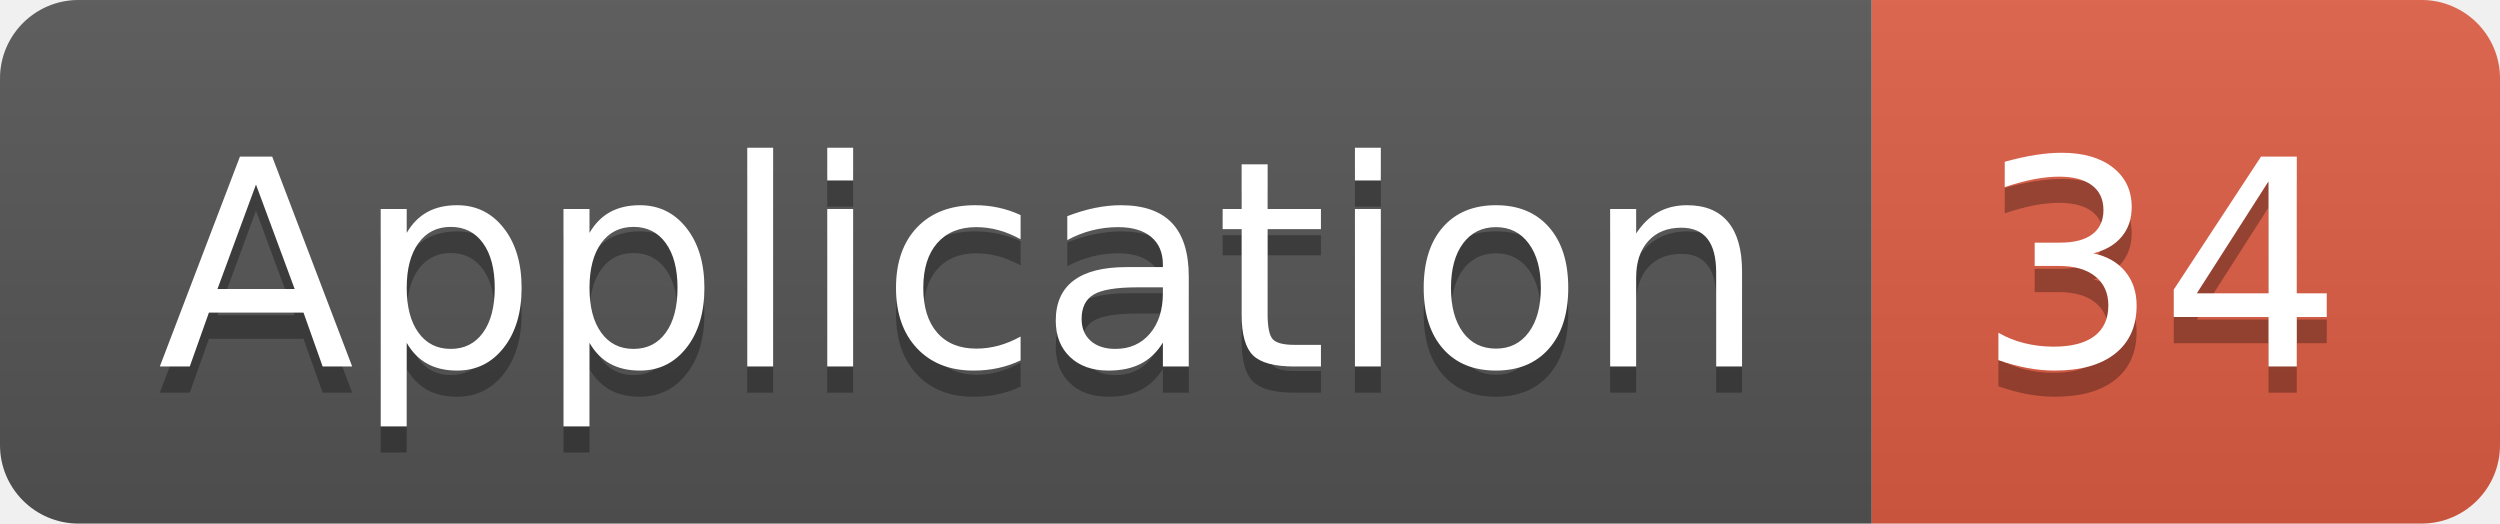
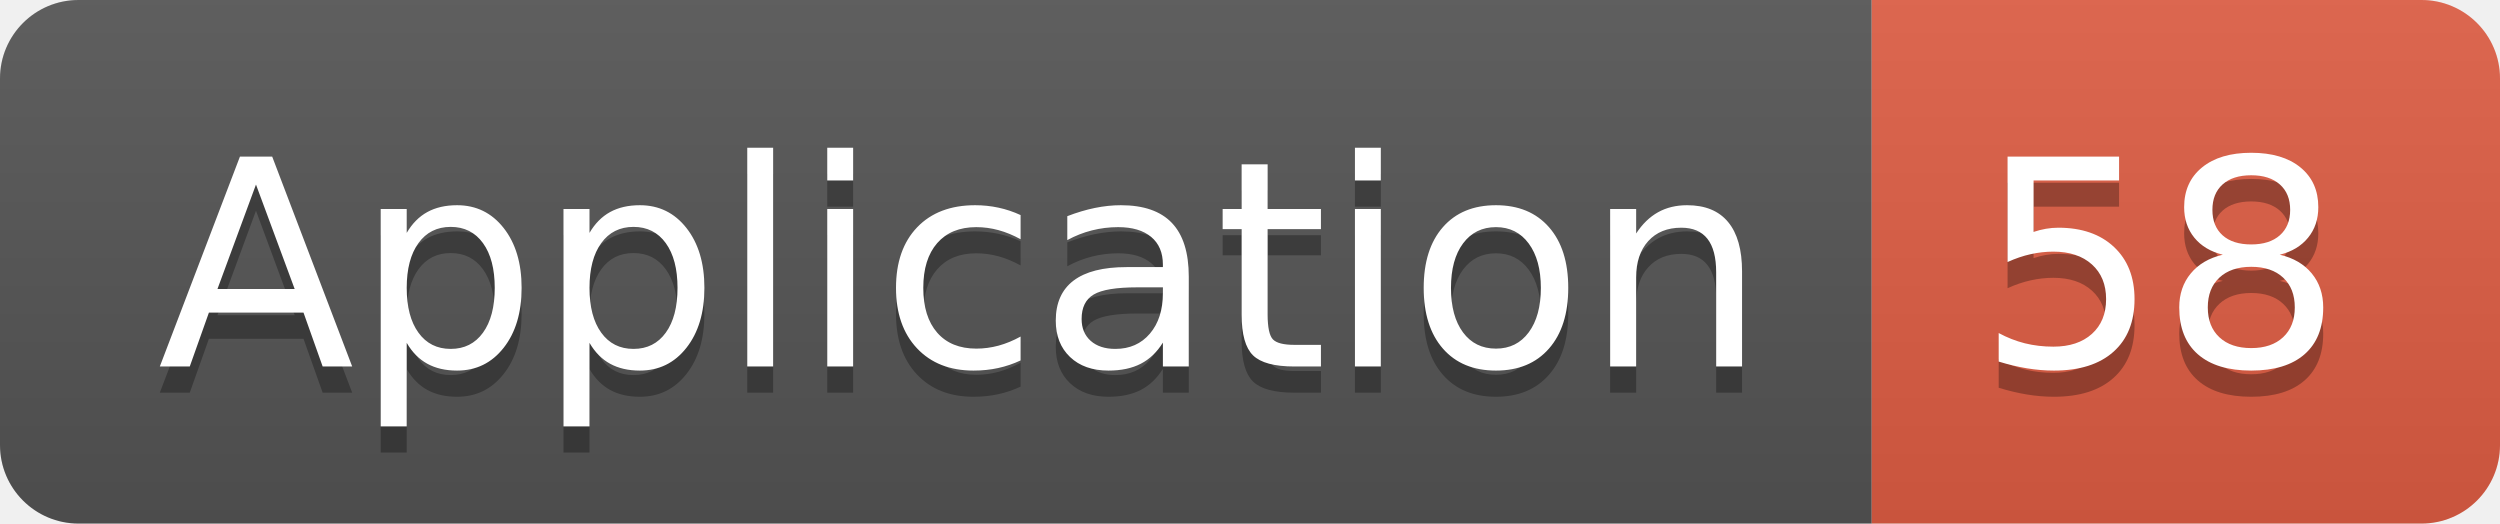
<svg xmlns="http://www.w3.org/2000/svg" width="95.5" height="20">
  <linearGradient id="smooth" x2="0" y2="100%">
    <stop offset="0" stop-color="#bbb" stop-opacity=".1" />
    <stop offset="1" stop-opacity=".1" />
  </linearGradient>
  <clipPath id="round">
    <rect width="95.5" height="20" rx="3" fill="#fff" />
  </clipPath>
  <g clip-path="url(#round)">
    <rect width="71.5" height="20" fill="#555" />
    <rect x="71.5" width="24.0" height="20" fill="#e05d44" />
    <rect width="95.5" height="20" fill="url(#smooth)" />
  </g>
  <g fill="#fff" text-anchor="middle" font-family="DejaVu Sans,Verdana,Geneva,sans-serif" font-size="110">
    <text x="367.5" y="150" fill="#010101" fill-opacity=".3" transform="scale(0.1)" textLength="615.0" lengthAdjust="spacing">Application</text>
    <text x="367.5" y="140" transform="scale(0.1)" textLength="615.0" lengthAdjust="spacing">Application</text>
-     <text x="825.0" y="150" fill="#010101" fill-opacity=".3" transform="scale(0.1)" textLength="140.0" lengthAdjust="spacing">34</text>
-     <text x="825.0" y="140" transform="scale(0.1)" textLength="140.0" lengthAdjust="spacing">34</text>
+     <text x="825.0" y="150" fill="#010101" fill-opacity=".3" transform="scale(0.1)" textLength="140.0" lengthAdjust="spacing">58</text>
+     <text x="825.0" y="140" transform="scale(0.1)" textLength="140.0" lengthAdjust="spacing">58</text>
  </g>
</svg>
